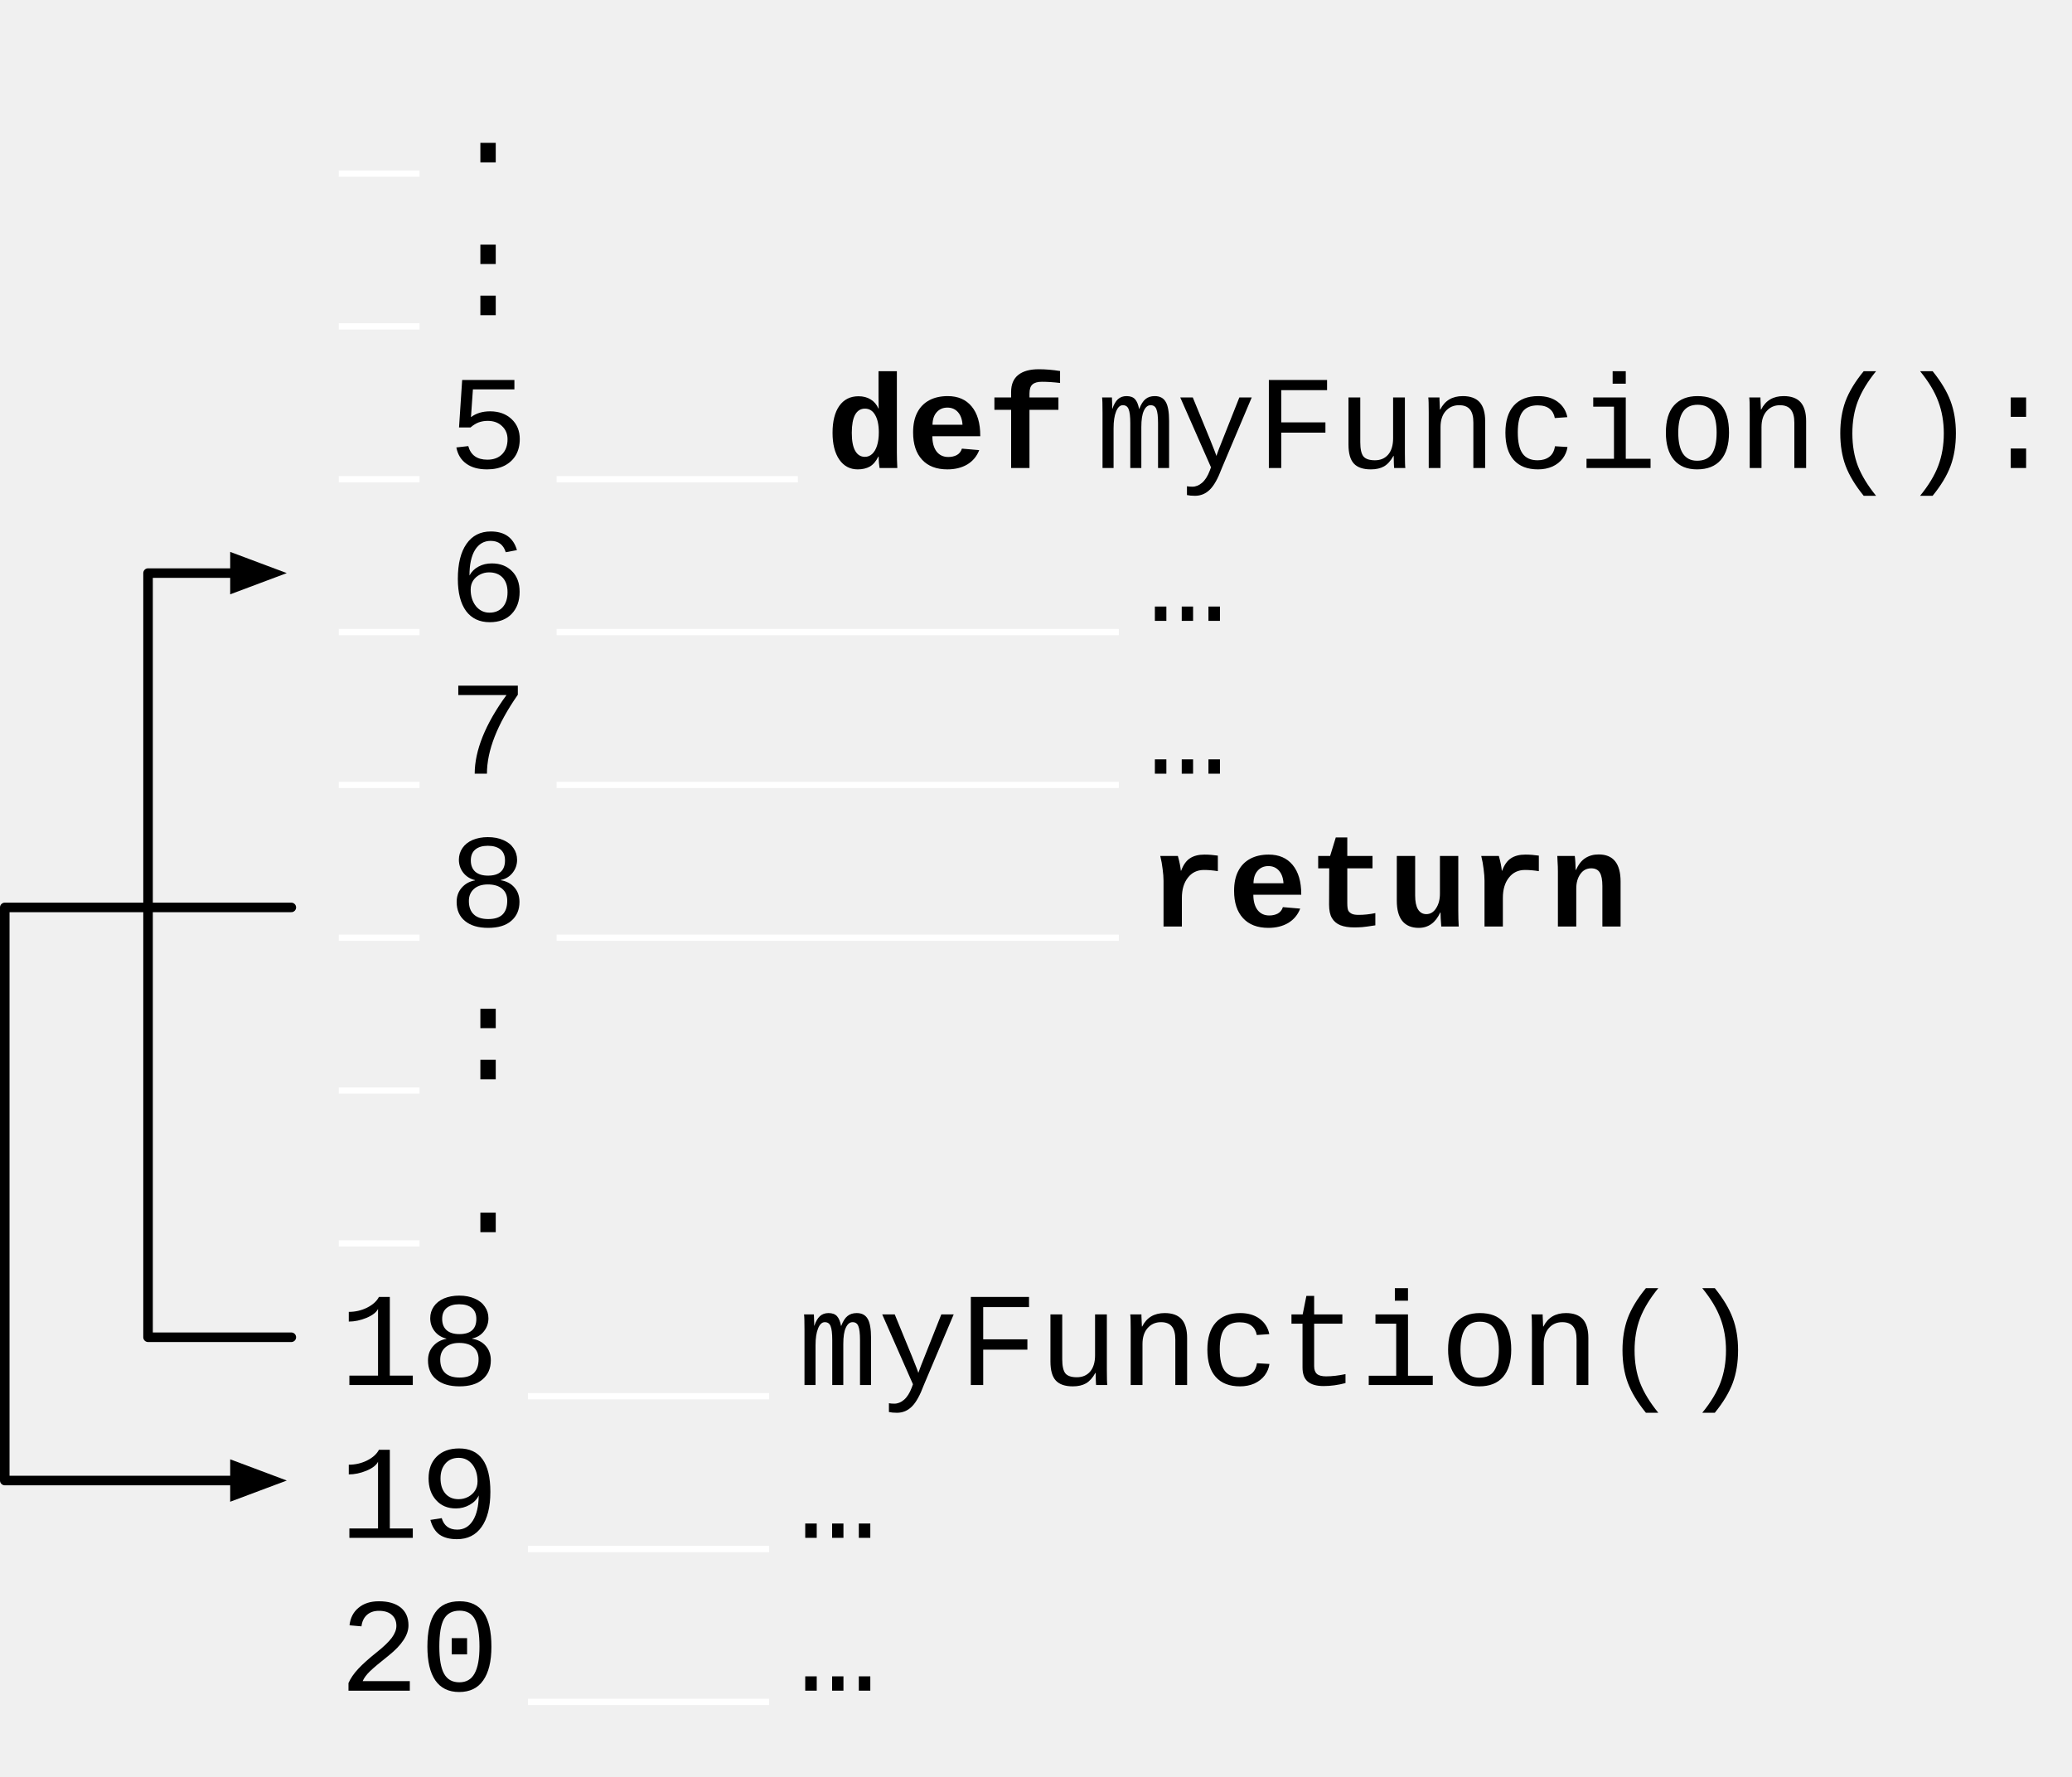
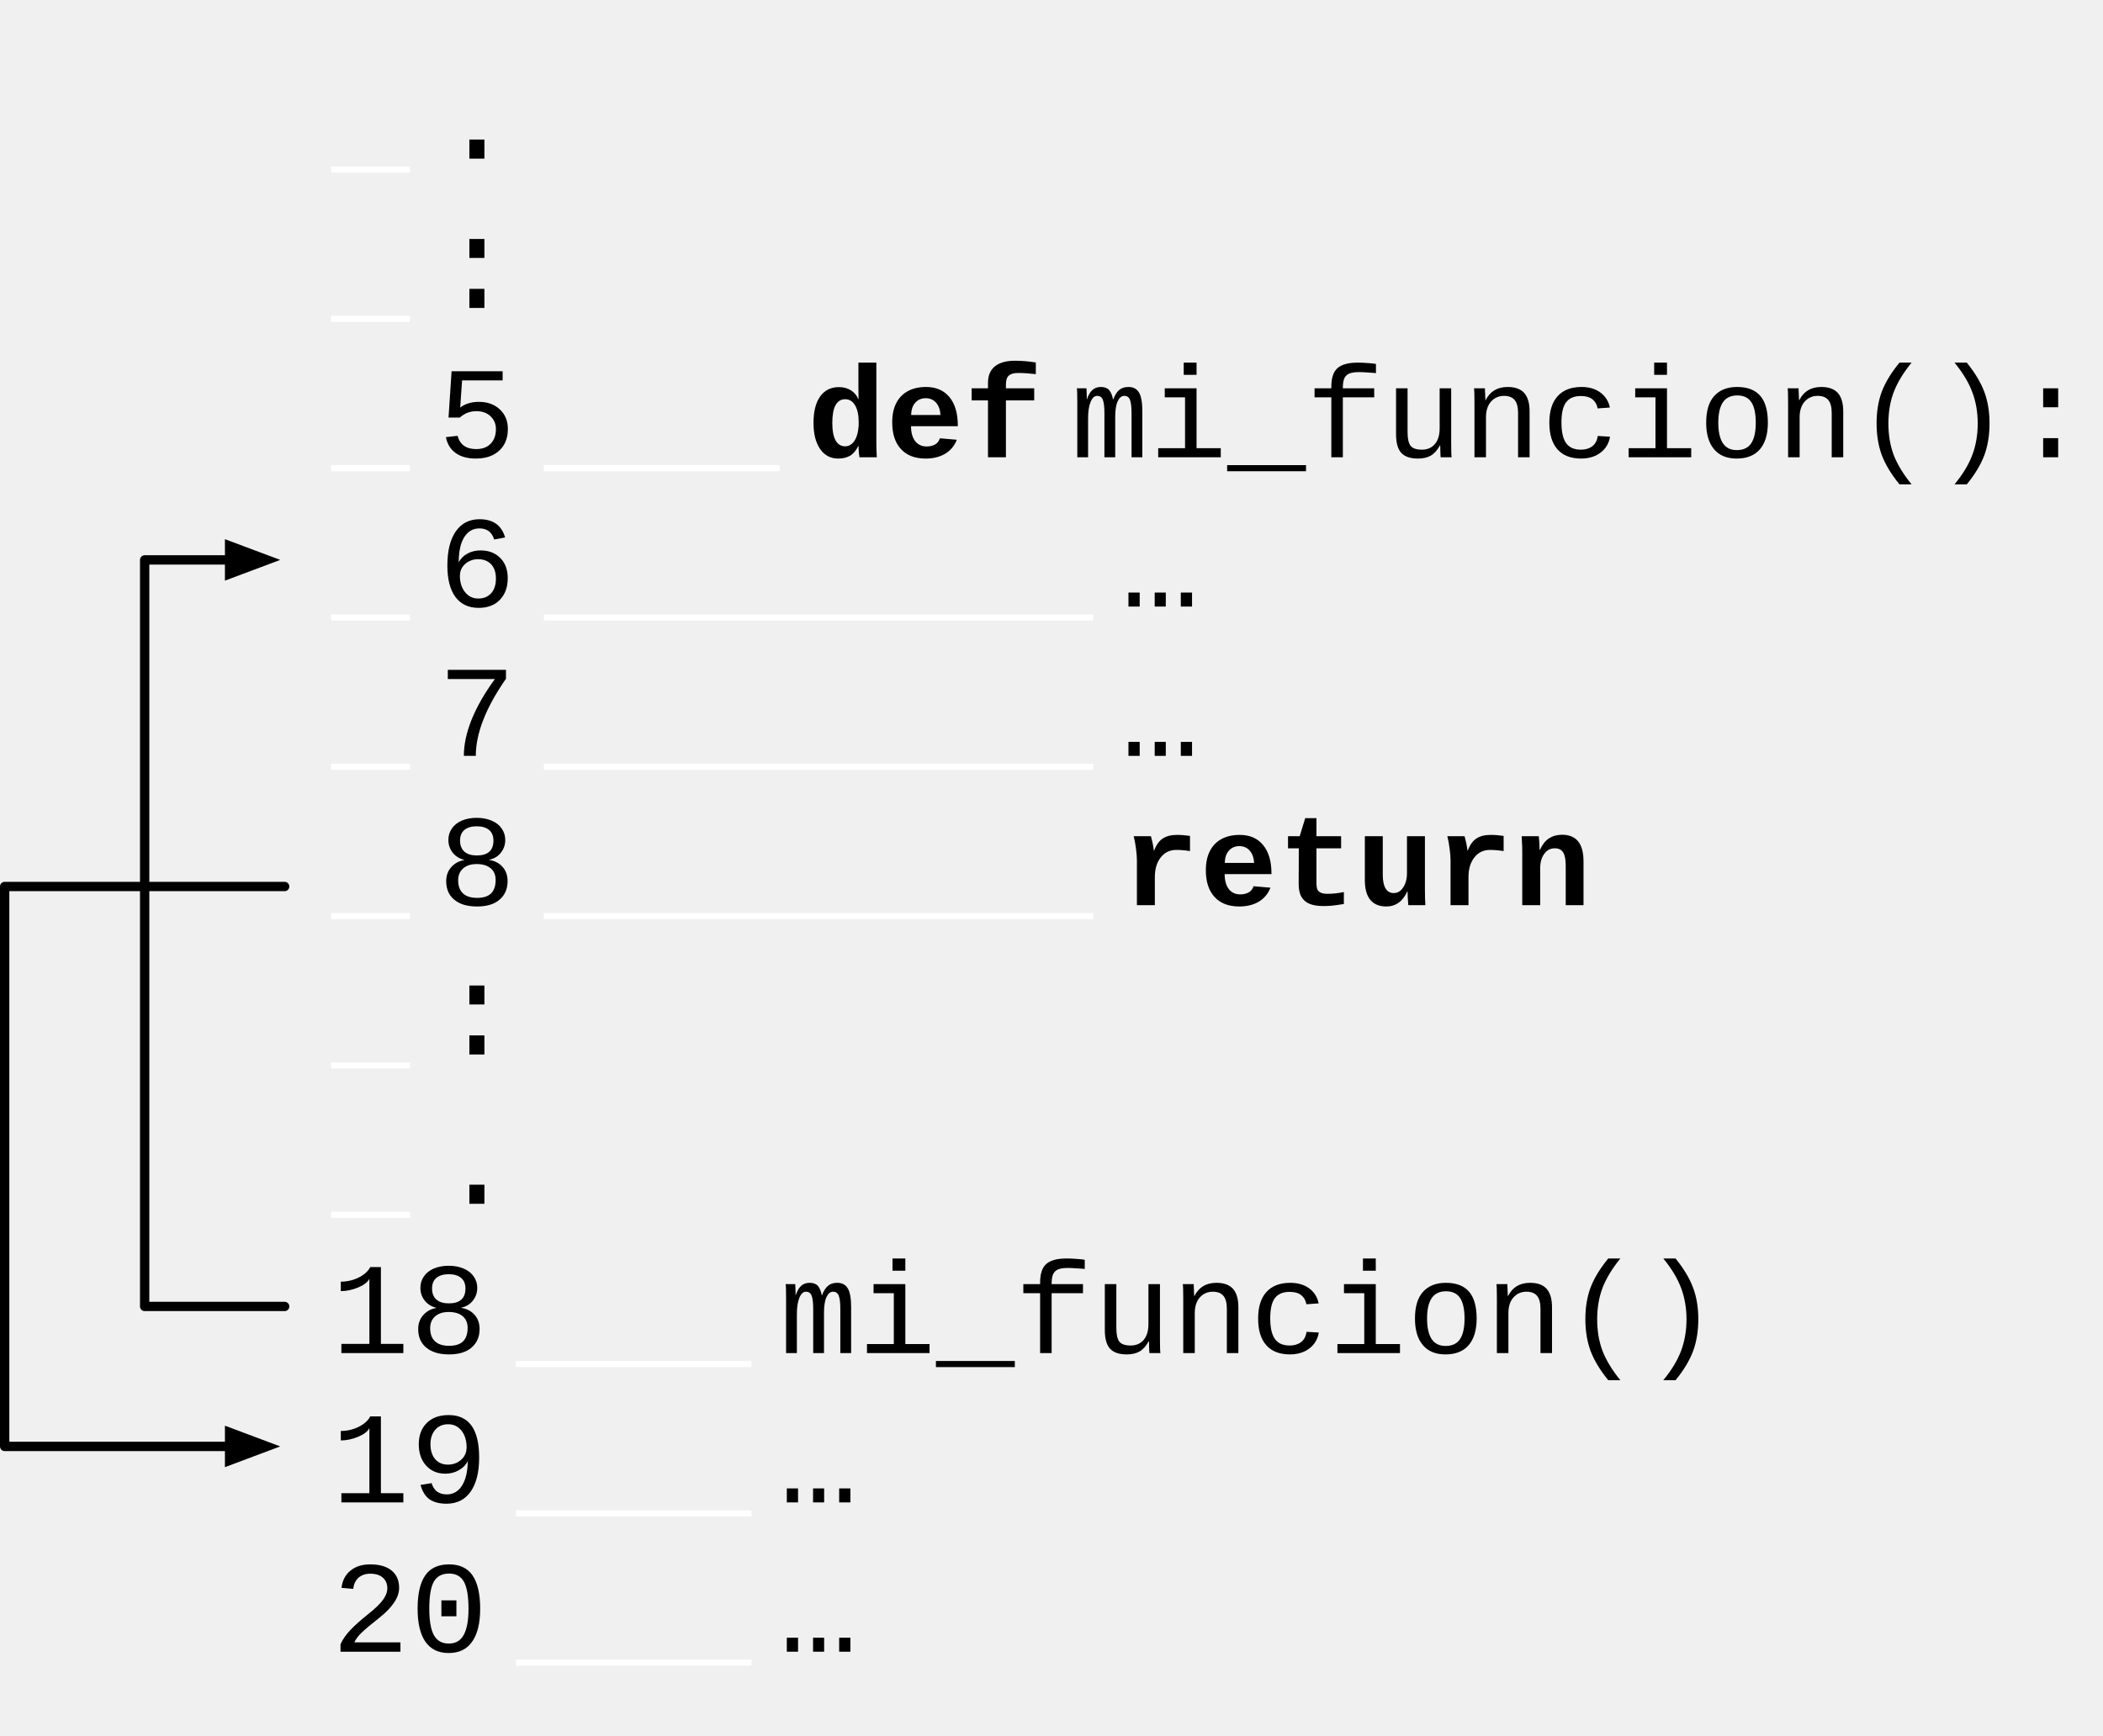
- <svg xmlns="http://www.w3.org/2000/svg" version="1.1" viewBox="4.5 5 216.929 186" width="216.929" height="186">
+ <svg xmlns="http://www.w3.org/2000/svg" version="1.1" viewBox="4.5 5 225.33 186" width="225.33" height="186">
  <defs>
    <font-face font-family="Courier New" font-size="14" panose-1="2 7 3 9 2 2 5 2 4 4" units-per-em="1000" underline-position="-232.91" underline-thickness="41.016" slope="0" x-height="422.852" cap-height="571.289" ascent="832.519" descent="-300.293" font-weight="400">
      <font-face-src>
        <font-face-name name="CourierNewPSMT" />
      </font-face-src>
    </font-face>
    <font-face font-family="Courier New" font-size="14" panose-1="2 7 6 9 2 2 5 2 4 4" units-per-em="1000" underline-position="-232.91" underline-thickness="100.098" slope="0" x-height="443.359" cap-height="591.797" ascent="832.519" descent="-300.293" font-weight="700">
      <font-face-src>
        <font-face-name name="CourierNewPS-BoldMT" />
      </font-face-src>
    </font-face>
    <marker orient="auto" overflow="visible" markerUnits="strokeWidth" id="FilledArrow_Marker" stroke-linejoin="miter" stroke-miterlimit="10" viewBox="-1 -3 6 6" markerWidth="6" markerHeight="6" color="black">
      <g>
        <path d="M 4 0 L 0 -1.5 L 0 1.5 Z" fill="currentColor" stroke="currentColor" stroke-width="1" />
      </g>
    </marker>
  </defs>
-   <g id="Canvas_1" stroke="none" fill="none" stroke-dasharray="none" stroke-opacity="1" fill-opacity="1">
+   <g id="Canvas_1" stroke-opacity="1" stroke="none" fill="none" fill-opacity="1" stroke-dasharray="none">
    <g id="Canvas_1: Layer 1">
      <g id="Graphic_15">
        <text transform="translate(40 10)" fill="white">
          <tspan font-family="Courier New" font-size="14" font-weight="400" fill="white" x="0" y="12">_</tspan>
          <tspan font-family="Courier New" font-size="14" font-weight="400" fill="black" y="12">.</tspan>
          <tspan font-family="Courier New" font-size="14" font-weight="400" fill="white" x="0" y="28">_</tspan>
          <tspan font-family="Courier New" font-size="14" font-weight="400" fill="black" y="28">:</tspan>
          <tspan font-family="Courier New" font-size="14" font-weight="400" fill="white" x="0" y="44">_</tspan>
          <tspan font-family="Courier New" font-size="14" font-weight="400" fill="black" y="44">5</tspan>
          <tspan font-family="Courier New" font-size="14" font-weight="400" fill="white" y="44">___</tspan>
          <tspan font-family="Courier New" font-size="14" font-weight="700" fill="black" y="44">def </tspan>
-           <tspan font-family="Courier New" font-size="14" font-weight="400" fill="black" y="44">myFuncion():</tspan>
+           <tspan font-family="Courier New" font-size="14" font-weight="400" fill="black" y="44">mi_funcion():</tspan>
          <tspan font-family="Courier New" font-size="14" font-weight="400" fill="white" x="0" y="60">_</tspan>
          <tspan font-family="Courier New" font-size="14" font-weight="400" fill="black" y="60">6</tspan>
          <tspan font-family="Courier New" font-size="14" font-weight="400" fill="white" y="60">_______</tspan>
          <tspan font-family="Courier New" font-size="14" font-weight="400" fill="black" y="60">…</tspan>
          <tspan font-family="Courier New" font-size="14" font-weight="400" fill="white" x="0" y="76">_</tspan>
          <tspan font-family="Courier New" font-size="14" font-weight="400" fill="black" y="76">7</tspan>
          <tspan font-family="Courier New" font-size="14" font-weight="400" fill="white" y="76">_______</tspan>
          <tspan font-family="Courier New" font-size="14" font-weight="400" fill="black" y="76">…</tspan>
          <tspan font-family="Courier New" font-size="14" font-weight="400" fill="white" x="0" y="92">_</tspan>
          <tspan font-family="Courier New" font-size="14" font-weight="400" fill="black" y="92">8</tspan>
          <tspan font-family="Courier New" font-size="14" font-weight="400" fill="white" y="92">_______</tspan>
          <tspan font-family="Courier New" font-size="14" font-weight="700" fill="black" y="92">return</tspan>
          <tspan font-family="Courier New" font-size="14" font-weight="400" fill="white" x="0" y="108">_</tspan>
          <tspan font-family="Courier New" font-size="14" font-weight="400" fill="black" y="108">:</tspan>
          <tspan font-family="Courier New" font-size="14" font-weight="400" fill="white" x="0" y="124">_</tspan>
          <tspan font-family="Courier New" font-size="14" font-weight="400" fill="black" y="124">.</tspan>
          <tspan font-family="Courier New" font-size="14" font-weight="400" fill="black" x="0" y="140">18</tspan>
          <tspan font-family="Courier New" font-size="14" font-weight="400" fill="white" y="140">___</tspan>
-           <tspan font-family="Courier New" font-size="14" font-weight="400" fill="black" y="140">myFunction()</tspan>
+           <tspan font-family="Courier New" font-size="14" font-weight="400" fill="black" y="140">mi_funcion()</tspan>
          <tspan font-family="Courier New" font-size="14" font-weight="400" fill="black" x="0" y="156">19</tspan>
          <tspan font-family="Courier New" font-size="14" font-weight="400" fill="white" y="156">___</tspan>
          <tspan font-family="Courier New" font-size="14" font-weight="400" fill="black" y="156">…</tspan>
          <tspan font-family="Courier New" font-size="14" font-weight="400" fill="black" x="0" y="172">20</tspan>
          <tspan font-family="Courier New" font-size="14" font-weight="400" fill="white" y="172">___</tspan>
          <tspan font-family="Courier New" font-size="14" font-weight="400" fill="black" y="172">…</tspan>
        </text>
      </g>
      <g id="Line_16">
        <path d="M 35 100 L 5 100 L 5 160 L 29.1 160" marker-end="url(#FilledArrow_Marker)" stroke="black" stroke-linecap="round" stroke-linejoin="round" stroke-width="1" />
      </g>
      <g id="Line_17">
        <path d="M 35 145 L 20 145 L 20 65 L 29.1 65" marker-end="url(#FilledArrow_Marker)" stroke="black" stroke-linecap="round" stroke-linejoin="round" stroke-width="1" />
      </g>
    </g>
  </g>
</svg>
